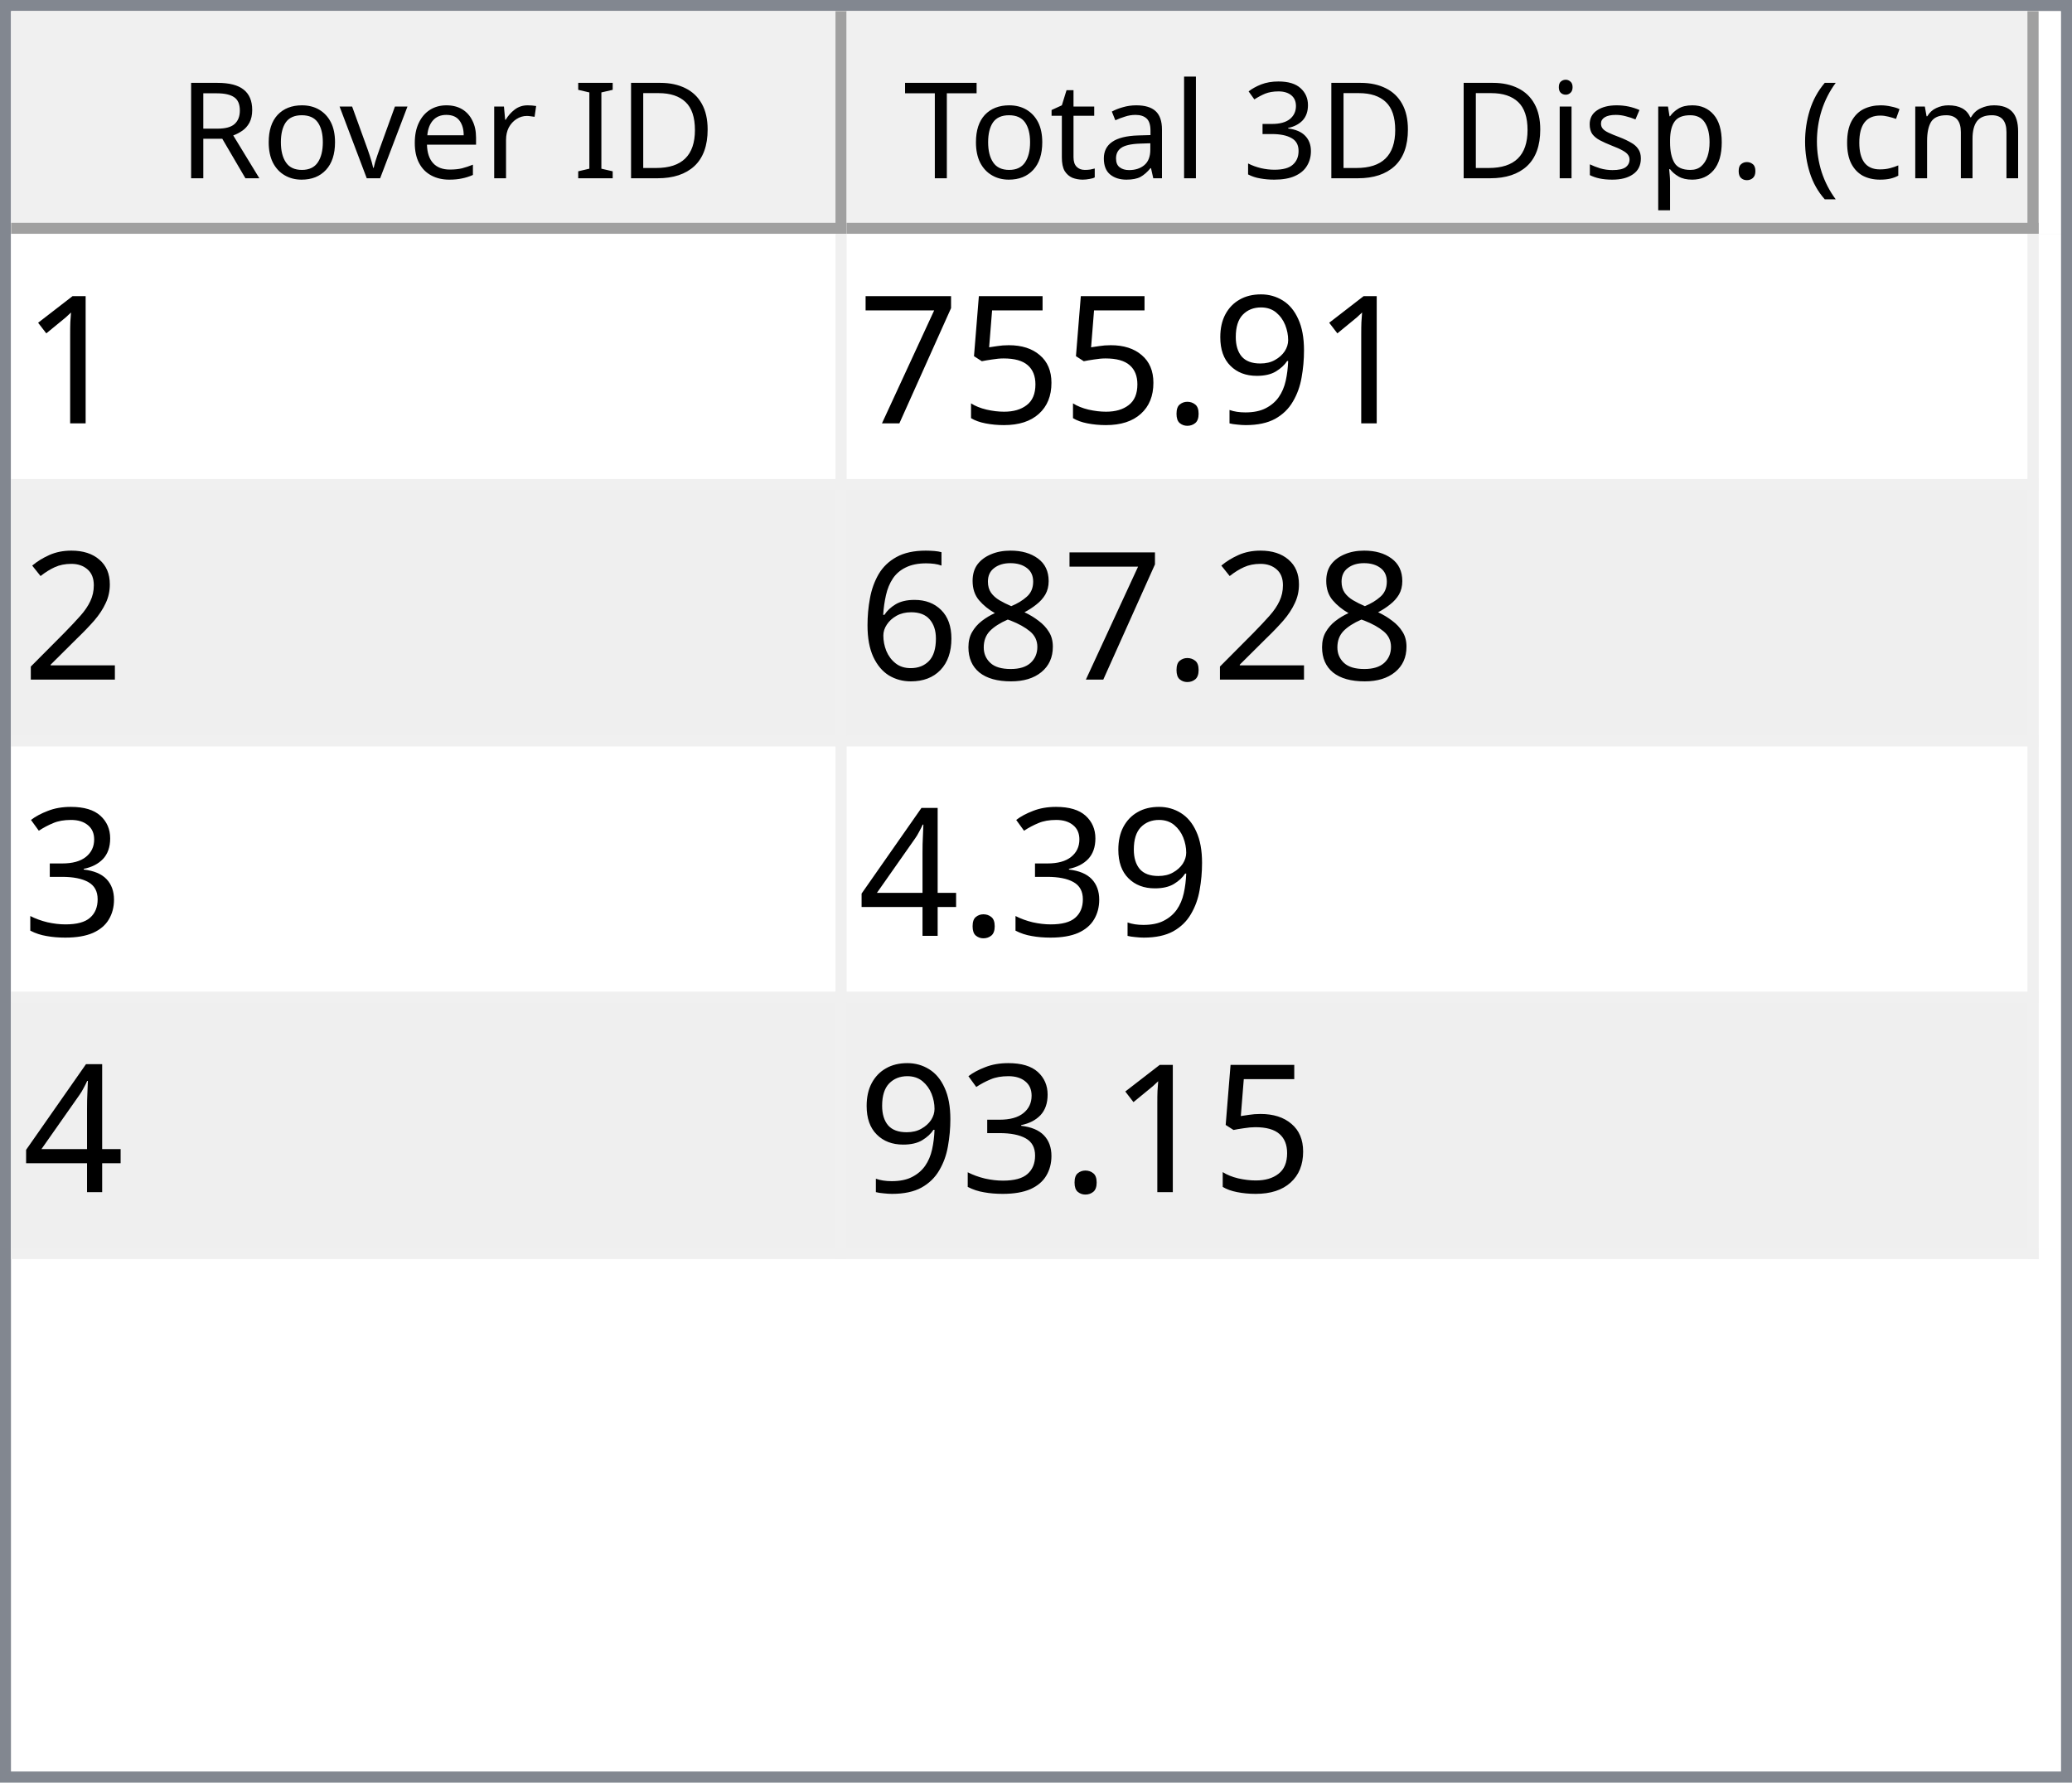
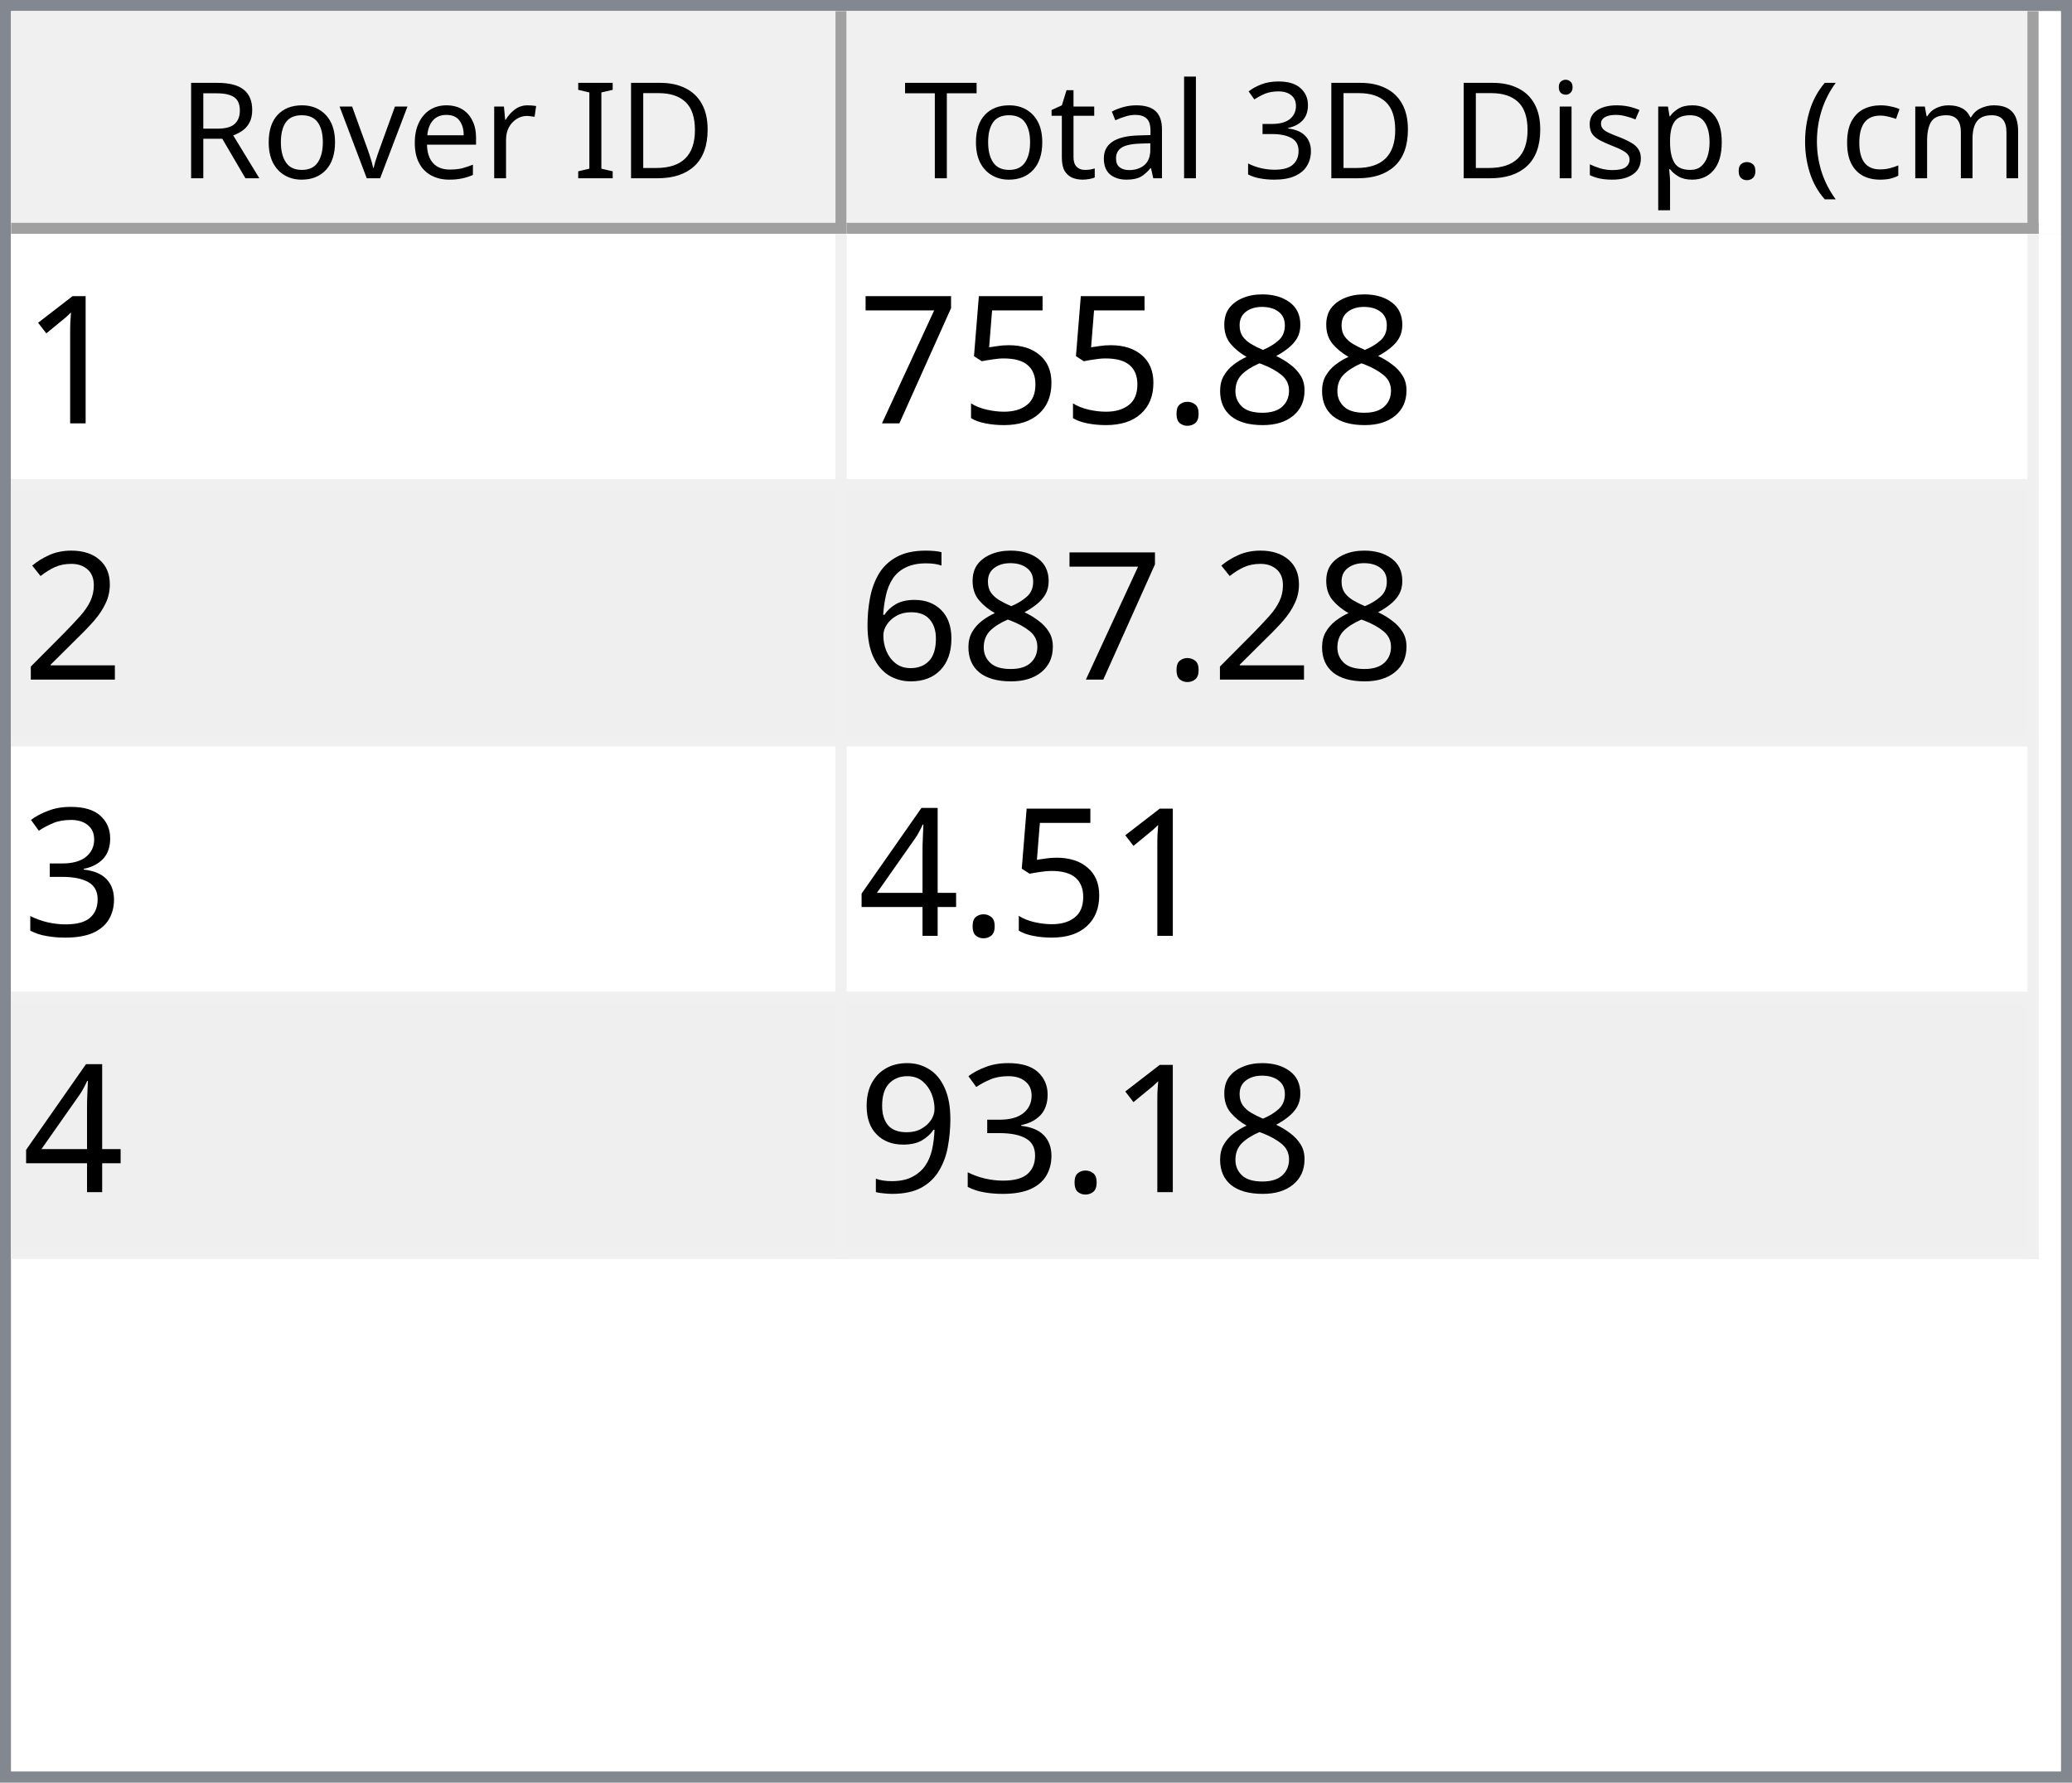
<svg xmlns="http://www.w3.org/2000/svg" style="fill-opacity:1; color-rendering:auto; color-interpolation:auto; text-rendering:auto; stroke:black; stroke-linecap:square; stroke-miterlimit:10; shape-rendering:auto; stroke-opacity:1; fill:black; stroke-dasharray:none; font-weight:normal; stroke-width:1; font-family:'Dialog'; font-style:normal; stroke-linejoin:miter; font-size:12px; stroke-dashoffset:0; image-rendering:auto;" width="186" height="160">
  <defs id="genericDefs" />
  <g>
    <defs id="defs1">
      <clipPath clipPathUnits="userSpaceOnUse" id="clipPath1">
        <path d="M0 0 L186 0 L186 160 L0 160 L0 0 Z" />
      </clipPath>
      <clipPath clipPathUnits="userSpaceOnUse" id="clipPath2">
        <path d="M0 0 L0 160 L186 160 L186 0 Z" />
      </clipPath>
      <clipPath clipPathUnits="userSpaceOnUse" id="clipPath3">
        <path d="M0 0 L0 20 L184 20 L184 0 Z" />
      </clipPath>
      <clipPath clipPathUnits="userSpaceOnUse" id="clipPath4">
        <path d="M0 0 L0 20 L75 20 L75 0 Z" />
      </clipPath>
      <clipPath clipPathUnits="userSpaceOnUse" id="clipPath5">
        <path d="M1 1 L1 19 L74 19 L74 1 Z" />
      </clipPath>
      <clipPath clipPathUnits="userSpaceOnUse" id="clipPath6">
        <path d="M0 0 L0 18 L73 18 L73 0 Z" />
      </clipPath>
      <clipPath clipPathUnits="userSpaceOnUse" id="clipPath7">
        <path d="M-0.5 -0.5 L-0.5 19.5 L74.5 19.5 L74.5 -0.5 Z" />
      </clipPath>
      <clipPath clipPathUnits="userSpaceOnUse" id="clipPath8">
        <path d="M0 0 L0 20 L107 20 L107 0 Z" />
      </clipPath>
      <clipPath clipPathUnits="userSpaceOnUse" id="clipPath9">
        <path d="M1 1 L1 19 L106 19 L106 1 Z" />
      </clipPath>
      <clipPath clipPathUnits="userSpaceOnUse" id="clipPath10">
        <path d="M0 0 L0 18 L105 18 L105 0 Z" />
      </clipPath>
      <clipPath clipPathUnits="userSpaceOnUse" id="clipPath11">
        <path d="M-0.5 -0.5 L-0.5 19.5 L106.5 19.5 L106.5 -0.5 Z" />
      </clipPath>
      <clipPath clipPathUnits="userSpaceOnUse" id="clipPath12">
        <path d="M0 0 L0 138 L184 138 L184 0 Z" />
      </clipPath>
      <clipPath clipPathUnits="userSpaceOnUse" id="clipPath13">
        <path d="M0 0 L0 92 L182 92 L182 0 Z" />
      </clipPath>
      <clipPath clipPathUnits="userSpaceOnUse" id="clipPath14">
        <path d="M-0.5 -0.5 L-0.5 91.5 L181.5 91.5 L181.5 -0.5 Z" />
      </clipPath>
      <clipPath clipPathUnits="userSpaceOnUse" id="clipPath15">
        <path d="M0 0 L0 22 L74 22 L74 0 Z" />
      </clipPath>
      <clipPath clipPathUnits="userSpaceOnUse" id="clipPath16">
        <path d="M0 0 L0 22 L106 22 L106 0 Z" />
      </clipPath>
      <font horiz-adv-x="64.551" id="font1">
        <font-face ascent="107.91" descent="25.098" units-per-em="100" style="font-style:normal; font-family:Segoe UI; font-weight:normal;" />
        <missing-glyph horiz-adv-x="64.551" d="M8.109 0 L8.109 68.266 L56.453 68.266 L56.453 0 L8.109 0 ZM15.328 7.234 L49.219 7.234 L49.219 61.031 L15.328 61.031 L15.328 7.234 Z" />
        <glyph unicode="D" horiz-adv-x="70.117" d="M9.188 0 L9.188 70.016 L28.516 70.016 Q65.531 70.016 65.531 35.891 Q65.531 19.672 55.25 9.836 Q44.969 0 27.734 0 L9.188 0 ZM17.391 62.594 L17.391 7.422 L27.828 7.422 Q41.609 7.422 49.273 14.797 Q56.938 22.172 56.938 35.688 Q56.938 62.594 28.328 62.594 L17.391 62.594 Z" />
        <glyph unicode="I" horiz-adv-x="26.611" d="M17.391 0 L9.188 0 L9.188 70.016 L17.391 70.016 L17.391 0 Z" />
        <glyph unicode=" " horiz-adv-x="27.393" d="" />
        <glyph unicode="r" horiz-adv-x="34.766" d="M34.188 41.891 Q32.078 43.5 28.125 43.5 Q23 43.5 19.555 38.672 Q16.109 33.844 16.109 25.484 L16.109 0 L8.109 0 L8.109 50 L16.109 50 L16.109 39.703 L16.312 39.703 Q18.016 44.969 21.531 47.922 Q25.047 50.875 29.391 50.875 Q32.516 50.875 34.188 50.203 L34.188 41.891 Z" />
        <glyph unicode="e" horiz-adv-x="52.295" d="M48.297 23 L12.984 23 Q13.188 14.656 17.484 10.109 Q21.781 5.562 29.297 5.562 Q37.75 5.562 44.828 11.141 L44.828 3.609 Q38.234 -1.172 27.391 -1.172 Q16.797 -1.172 10.742 5.641 Q4.688 12.453 4.688 24.812 Q4.688 36.469 11.305 43.82 Q17.922 51.172 27.734 51.172 Q37.547 51.172 42.922 44.828 Q48.297 38.484 48.297 27.203 L48.297 23 ZM40.094 29.781 Q40.047 36.719 36.75 40.578 Q33.453 44.438 27.594 44.438 Q21.922 44.438 17.969 40.383 Q14.016 36.328 13.094 29.781 L40.094 29.781 Z" />
        <glyph unicode="v" horiz-adv-x="47.9" d="M47.406 50 L27.484 0 L19.625 0 L0.688 50 L9.469 50 L22.172 13.672 Q23.578 9.672 23.922 6.688 L24.125 6.688 Q24.609 10.453 25.688 13.484 L38.969 50 L47.406 50 Z" />
        <glyph unicode="o" horiz-adv-x="58.594" d="M29 -1.172 Q17.922 -1.172 11.305 5.836 Q4.688 12.844 4.688 24.422 Q4.688 37.016 11.57 44.094 Q18.453 51.172 30.172 51.172 Q41.359 51.172 47.633 44.289 Q53.906 37.406 53.906 25.203 Q53.906 13.234 47.141 6.031 Q40.375 -1.172 29 -1.172 ZM29.594 44.438 Q21.875 44.438 17.383 39.188 Q12.891 33.938 12.891 24.703 Q12.891 15.828 17.43 10.695 Q21.969 5.562 29.594 5.562 Q37.359 5.562 41.531 10.594 Q45.703 15.625 45.703 24.906 Q45.703 34.281 41.531 39.359 Q37.359 44.438 29.594 44.438 Z" />
        <glyph unicode="R" horiz-adv-x="59.814" d="M59.375 0 L49.609 0 L37.891 19.625 Q36.281 22.359 34.766 24.289 Q33.25 26.219 31.664 27.438 Q30.078 28.656 28.25 29.219 Q26.422 29.781 24.125 29.781 L17.391 29.781 L17.391 0 L9.188 0 L9.188 70.016 L30.078 70.016 Q34.672 70.016 38.555 68.867 Q42.438 67.719 45.289 65.375 Q48.141 63.031 49.758 59.547 Q51.375 56.062 51.375 51.375 Q51.375 47.703 50.273 44.656 Q49.172 41.609 47.148 39.211 Q45.125 36.812 42.266 35.133 Q39.406 33.453 35.844 32.516 L35.844 32.328 Q37.594 31.547 38.891 30.547 Q40.188 29.547 41.359 28.18 Q42.531 26.812 43.68 25.078 Q44.828 23.344 46.234 21.047 L59.375 0 ZM17.391 62.594 L17.391 37.203 L28.516 37.203 Q31.594 37.203 34.203 38.133 Q36.812 39.062 38.719 40.797 Q40.625 42.531 41.703 45.047 Q42.781 47.562 42.781 50.688 Q42.781 56.297 39.141 59.445 Q35.5 62.594 28.609 62.594 L17.391 62.594 Z" />
        <glyph unicode=")" horiz-adv-x="30.176" d="M8.297 -15.922 L1.172 -15.922 Q16.406 2.344 16.406 26.812 Q16.406 51.469 1.078 70.016 L8.297 70.016 Q23.531 52.156 23.531 26.703 Q23.531 1.375 8.297 -15.922 Z" />
        <glyph unicode="m" horiz-adv-x="86.133" d="M79.109 0 L71.094 0 L71.094 28.719 Q71.094 37.016 68.531 40.727 Q65.969 44.438 59.906 44.438 Q54.781 44.438 51.195 39.75 Q47.609 35.062 47.609 28.516 L47.609 0 L39.594 0 L39.594 29.688 Q39.594 44.438 28.219 44.438 Q22.953 44.438 19.531 40.016 Q16.109 35.594 16.109 28.516 L16.109 0 L8.109 0 L8.109 50 L16.109 50 L16.109 42.094 L16.312 42.094 Q21.625 51.172 31.844 51.172 Q36.969 51.172 40.773 48.312 Q44.578 45.453 46 40.828 Q51.562 51.172 62.594 51.172 Q79.109 51.172 79.109 30.812 L79.109 0 Z" />
        <glyph unicode="c" horiz-adv-x="46.191" d="M42.188 2.297 Q36.422 -1.172 28.516 -1.172 Q17.828 -1.172 11.258 5.789 Q4.688 12.75 4.688 23.828 Q4.688 36.188 11.766 43.68 Q18.844 51.172 30.672 51.172 Q37.25 51.172 42.281 48.734 L42.281 40.531 Q36.719 44.438 30.375 44.438 Q22.703 44.438 17.797 38.945 Q12.891 33.453 12.891 24.516 Q12.891 15.719 17.508 10.641 Q22.125 5.562 29.891 5.562 Q36.422 5.562 42.188 9.906 L42.188 2.297 Z" />
        <glyph unicode="(" horiz-adv-x="30.176" d="M29.109 -15.922 L21.969 -15.922 Q6.844 1.375 6.844 26.703 Q6.844 52.156 21.969 70.016 L29.203 70.016 Q13.875 51.469 13.875 26.812 Q13.875 2.344 29.109 -15.922 Z" />
        <glyph unicode="." horiz-adv-x="21.68" d="M10.891 -1.078 Q8.641 -1.078 7.055 0.539 Q5.469 2.156 5.469 4.391 Q5.469 6.641 7.055 8.273 Q8.641 9.906 10.891 9.906 Q13.188 9.906 14.797 8.273 Q16.406 6.641 16.406 4.391 Q16.406 2.156 14.797 0.539 Q13.188 -1.078 10.891 -1.078 Z" />
        <glyph unicode="p" horiz-adv-x="58.789" d="M16.312 7.234 L16.109 7.234 L16.109 -23 L8.109 -23 L8.109 50 L16.109 50 L16.109 41.219 L16.312 41.219 Q22.219 51.172 33.594 51.172 Q43.266 51.172 48.688 44.461 Q54.109 37.75 54.109 26.469 Q54.109 13.922 48 6.375 Q41.891 -1.172 31.297 -1.172 Q21.578 -1.172 16.312 7.234 ZM16.109 27.391 L16.109 20.406 Q16.109 14.203 20.141 9.883 Q24.172 5.562 30.375 5.562 Q37.641 5.562 41.773 11.133 Q45.906 16.703 45.906 26.609 Q45.906 34.969 42.047 39.703 Q38.188 44.438 31.594 44.438 Q24.609 44.438 20.359 39.578 Q16.109 34.719 16.109 27.391 Z" />
        <glyph unicode="s" horiz-adv-x="42.432" d="M5.078 1.812 L5.078 10.406 Q11.625 5.562 19.484 5.562 Q30.031 5.562 30.031 12.594 Q30.031 14.594 29.125 15.992 Q28.219 17.391 26.68 18.461 Q25.141 19.531 23.07 20.383 Q21 21.234 18.609 22.172 Q15.281 23.484 12.766 24.828 Q10.25 26.172 8.57 27.859 Q6.891 29.547 6.031 31.695 Q5.172 33.844 5.172 36.719 Q5.172 40.234 6.789 42.945 Q8.406 45.656 11.086 47.484 Q13.766 49.312 17.211 50.242 Q20.656 51.172 24.312 51.172 Q30.812 51.172 35.938 48.922 L35.938 40.828 Q30.422 44.438 23.25 44.438 Q21 44.438 19.195 43.922 Q17.391 43.406 16.094 42.477 Q14.797 41.547 14.086 40.258 Q13.375 38.969 13.375 37.406 Q13.375 35.453 14.086 34.133 Q14.797 32.812 16.164 31.789 Q17.531 30.766 19.484 29.938 Q21.438 29.109 23.922 28.125 Q27.25 26.859 29.883 25.516 Q32.516 24.172 34.375 22.484 Q36.234 20.797 37.234 18.602 Q38.234 16.406 38.234 13.375 Q38.234 9.672 36.602 6.938 Q34.969 4.203 32.234 2.398 Q29.5 0.594 25.93 -0.289 Q22.359 -1.172 18.453 -1.172 Q10.75 -1.172 5.078 1.812 Z" />
        <glyph unicode="i" horiz-adv-x="24.219" d="M12.203 62.703 Q10.062 62.703 8.547 64.164 Q7.031 65.625 7.031 67.875 Q7.031 70.125 8.547 71.609 Q10.062 73.094 12.203 73.094 Q14.406 73.094 15.945 71.609 Q17.484 70.125 17.484 67.875 Q17.484 65.719 15.945 64.211 Q14.406 62.703 12.203 62.703 ZM16.109 0 L8.109 0 L8.109 50 L16.109 50 L16.109 0 Z" />
        <glyph unicode="3" horiz-adv-x="53.906" d="M46.531 19.828 Q46.531 15.094 44.75 11.211 Q42.969 7.328 39.719 4.57 Q36.469 1.812 31.93 0.297 Q27.391 -1.219 21.922 -1.219 Q11.922 -1.219 6 2.594 L6 11.188 Q13.094 5.609 22.219 5.609 Q25.875 5.609 28.828 6.539 Q31.781 7.469 33.906 9.227 Q36.031 10.984 37.18 13.477 Q38.328 15.969 38.328 19.094 Q38.328 32.812 18.797 32.812 L12.984 32.812 L12.984 39.594 L18.5 39.594 Q35.797 39.594 35.797 52.484 Q35.797 64.406 22.609 64.406 Q15.188 64.406 8.688 59.422 L8.688 67.188 Q15.375 71.188 24.609 71.188 Q29 71.188 32.57 69.969 Q36.141 68.75 38.68 66.555 Q41.219 64.359 42.609 61.281 Q44 58.203 44 54.5 Q44 40.672 30.031 36.719 L30.031 36.531 Q33.594 36.141 36.625 34.797 Q39.656 33.453 41.852 31.305 Q44.047 29.156 45.289 26.25 Q46.531 23.344 46.531 19.828 Z" />
        <glyph unicode="l" horiz-adv-x="24.219" d="M16.109 0 L8.109 0 L8.109 74.031 L16.109 74.031 L16.109 0 Z" />
        <glyph unicode="a" horiz-adv-x="50.879" d="M43.891 0 L35.891 0 L35.891 7.812 L35.688 7.812 Q30.469 -1.172 20.312 -1.172 Q12.844 -1.172 8.617 2.781 Q4.391 6.734 4.391 13.281 Q4.391 27.297 20.906 29.594 L35.891 31.688 Q35.891 44.438 25.594 44.438 Q16.547 44.438 9.281 38.281 L9.281 46.484 Q16.656 51.172 26.266 51.172 Q43.891 51.172 43.891 32.516 L43.891 0 ZM35.891 25.297 L23.828 23.641 Q18.266 22.859 15.43 20.875 Q12.594 18.891 12.594 13.875 Q12.594 10.203 15.211 7.883 Q17.828 5.562 22.172 5.562 Q28.125 5.562 32.008 9.742 Q35.891 13.922 35.891 20.312 L35.891 25.297 Z" />
        <glyph unicode="t" horiz-adv-x="33.887" d="M31.297 0.484 Q28.469 -1.078 23.828 -1.078 Q10.688 -1.078 10.688 13.578 L10.688 43.172 L2.094 43.172 L2.094 50 L10.688 50 L10.688 62.203 L18.703 64.797 L18.703 50 L31.297 50 L31.297 43.172 L18.703 43.172 L18.703 14.984 Q18.703 9.969 20.414 7.82 Q22.125 5.672 26.078 5.672 Q29.109 5.672 31.297 7.328 L31.297 0.484 Z" />
        <glyph unicode="T" horiz-adv-x="52.393" d="M50.594 62.594 L30.375 62.594 L30.375 0 L22.172 0 L22.172 62.594 L2 62.594 L2 70.016 L50.594 70.016 L50.594 62.594 Z" />
      </font>
      <font horiz-adv-x="75.0" id="font2">
        <font-face ascent="100.537" descent="21.973" units-per-em="100" style="font-style:normal; font-family:sans-serif; font-weight:normal;" />
        <missing-glyph horiz-adv-x="75.0" d="M12.5 0 L12.5 62.5 L62.5 62.5 L62.5 0 L12.5 0 ZM14.062 1.562 L60.938 1.562 L60.938 60.938 L14.062 60.938 L14.062 1.562 Z" />
        <glyph unicode="1" horiz-adv-x="55.615" d="M37.25 0 L28.469 0 L28.469 56 Q25.297 52.984 20.141 49.953 Q14.984 46.922 10.891 45.406 L10.891 53.906 Q18.266 57.375 23.781 62.305 Q29.297 67.234 31.594 71.875 L37.25 71.875 L37.25 0 Z" />
-         <glyph unicode="9" horiz-adv-x="55.615" d="M5.469 16.547 L13.922 17.328 Q14.984 11.375 18.016 8.688 Q21.047 6 25.781 6 Q29.828 6 32.883 7.859 Q35.938 9.719 37.891 12.82 Q39.844 15.922 41.164 21.195 Q42.484 26.469 42.484 31.938 Q42.484 32.516 42.438 33.688 Q39.797 29.5 35.234 26.883 Q30.672 24.266 25.344 24.266 Q16.453 24.266 10.305 30.711 Q4.156 37.156 4.156 47.703 Q4.156 58.594 10.578 65.234 Q17 71.875 26.656 71.875 Q33.641 71.875 39.43 68.117 Q45.219 64.359 48.219 57.398 Q51.219 50.438 51.219 37.25 Q51.219 23.531 48.242 15.406 Q45.266 7.281 39.383 3.031 Q33.5 -1.219 25.594 -1.219 Q17.188 -1.219 11.867 3.445 Q6.547 8.109 5.469 16.547 ZM41.453 48.141 Q41.453 55.719 37.43 60.156 Q33.406 64.594 27.734 64.594 Q21.875 64.594 17.531 59.812 Q13.188 55.031 13.188 47.406 Q13.188 40.578 17.312 36.305 Q21.438 32.031 27.484 32.031 Q33.594 32.031 37.523 36.305 Q41.453 40.578 41.453 48.141 Z" />
+         <glyph unicode="8" horiz-adv-x="55.615" d="M17.672 38.812 Q12.203 40.828 9.57 44.539 Q6.938 48.25 6.938 53.422 Q6.938 61.234 12.555 66.555 Q18.172 71.875 27.484 71.875 Q36.859 71.875 42.578 66.43 Q48.297 60.984 48.297 53.172 Q48.297 48.188 45.68 44.508 Q43.062 40.828 37.75 38.812 Q44.344 36.672 47.781 31.883 Q51.219 27.094 51.219 20.453 Q51.219 11.281 44.727 5.031 Q38.234 -1.219 27.641 -1.219 Q17.047 -1.219 10.547 5.055 Q4.047 11.328 4.047 20.703 Q4.047 27.688 7.594 32.398 Q11.141 37.109 17.672 38.812 ZM15.922 53.719 Q15.922 48.641 19.195 45.414 Q22.469 42.188 27.688 42.188 Q32.766 42.188 36.016 45.383 Q39.266 48.578 39.266 53.219 Q39.266 58.062 35.914 61.359 Q32.562 64.656 27.594 64.656 Q22.562 64.656 19.242 61.43 Q15.922 58.203 15.922 53.719 ZM13.094 20.656 Q13.094 16.891 14.875 13.375 Q16.656 9.859 20.172 7.93 Q23.688 6 27.734 6 Q34.031 6 38.133 10.055 Q42.234 14.109 42.234 20.359 Q42.234 26.703 38.016 30.859 Q33.797 35.016 27.438 35.016 Q21.234 35.016 17.164 30.914 Q13.094 26.812 13.094 20.656 Z" />
        <glyph unicode="." horiz-adv-x="27.783" d="M9.078 0 L9.078 10.016 L19.094 10.016 L19.094 0 L9.078 0 Z" />
        <glyph unicode="5" horiz-adv-x="55.615" d="M4.156 18.75 L13.375 19.531 Q14.406 12.797 18.141 9.398 Q21.875 6 27.156 6 Q33.5 6 37.891 10.789 Q42.281 15.578 42.281 23.484 Q42.281 31 38.062 35.352 Q33.844 39.703 27 39.703 Q22.75 39.703 19.336 37.773 Q15.922 35.844 13.969 32.766 L5.719 33.844 L12.641 70.609 L48.25 70.609 L48.25 62.203 L19.672 62.203 L15.828 42.969 Q22.266 47.469 29.344 47.469 Q38.719 47.469 45.164 40.969 Q51.609 34.469 51.609 24.266 Q51.609 14.547 45.953 7.469 Q39.062 -1.219 27.156 -1.219 Q17.391 -1.219 11.211 4.25 Q5.031 9.719 4.156 18.75 Z" />
        <glyph unicode="7" horiz-adv-x="55.615" d="M4.734 62.203 L4.734 70.656 L51.078 70.656 L51.078 63.812 Q44.234 56.547 37.523 44.484 Q30.812 32.422 27.156 19.672 Q24.516 10.688 23.781 0 L14.75 0 Q14.891 8.453 18.062 20.414 Q21.234 32.375 27.172 43.484 Q33.109 54.594 39.797 62.203 L4.734 62.203 Z" />
        <glyph unicode="2" horiz-adv-x="55.615" d="M50.344 8.453 L50.344 0 L3.031 0 Q2.938 3.172 4.047 6.109 Q5.859 10.938 9.836 15.625 Q13.812 20.312 21.344 26.469 Q33.016 36.031 37.117 41.625 Q41.219 47.219 41.219 52.203 Q41.219 57.422 37.477 61.008 Q33.734 64.594 27.734 64.594 Q21.391 64.594 17.578 60.789 Q13.766 56.984 13.719 50.25 L4.688 51.172 Q5.609 61.281 11.664 66.578 Q17.719 71.875 27.938 71.875 Q38.234 71.875 44.242 66.164 Q50.25 60.453 50.25 52 Q50.25 47.703 48.492 43.555 Q46.734 39.406 42.656 34.812 Q38.578 30.219 29.109 22.219 Q21.188 15.578 18.945 13.211 Q16.703 10.844 15.234 8.453 L50.344 8.453 Z" />
-         <glyph unicode="8" horiz-adv-x="55.615" d="M17.672 38.812 Q12.203 40.828 9.57 44.539 Q6.938 48.25 6.938 53.422 Q6.938 61.234 12.555 66.555 Q18.172 71.875 27.484 71.875 Q36.859 71.875 42.578 66.43 Q48.297 60.984 48.297 53.172 Q48.297 48.188 45.68 44.508 Q43.062 40.828 37.75 38.812 Q44.344 36.672 47.781 31.883 Q51.219 27.094 51.219 20.453 Q51.219 11.281 44.727 5.031 Q38.234 -1.219 27.641 -1.219 Q17.047 -1.219 10.547 5.055 Q4.047 11.328 4.047 20.703 Q4.047 27.688 7.594 32.398 Q11.141 37.109 17.672 38.812 ZM15.922 53.719 Q15.922 48.641 19.195 45.414 Q22.469 42.188 27.688 42.188 Q32.766 42.188 36.016 45.383 Q39.266 48.578 39.266 53.219 Q39.266 58.062 35.914 61.359 Q32.562 64.656 27.594 64.656 Q22.562 64.656 19.242 61.43 Q15.922 58.203 15.922 53.719 ZM13.094 20.656 Q13.094 16.891 14.875 13.375 Q16.656 9.859 20.172 7.93 Q23.688 6 27.734 6 Q34.031 6 38.133 10.055 Q42.234 14.109 42.234 20.359 Q42.234 26.703 38.016 30.859 Q33.797 35.016 27.438 35.016 Q21.234 35.016 17.164 30.914 Q13.094 26.812 13.094 20.656 Z" />
        <glyph unicode="6" horiz-adv-x="55.615" d="M49.75 54.047 L41.016 53.375 Q39.844 58.547 37.703 60.891 Q34.125 64.656 28.906 64.656 Q24.703 64.656 21.531 62.312 Q17.391 59.281 14.992 53.469 Q12.594 47.656 12.5 36.922 Q15.672 41.75 20.266 44.094 Q24.859 46.438 29.891 46.438 Q38.672 46.438 44.852 39.969 Q51.031 33.5 51.031 23.25 Q51.031 16.5 48.125 10.719 Q45.219 4.938 40.141 1.859 Q35.062 -1.219 28.609 -1.219 Q17.625 -1.219 10.695 6.859 Q3.766 14.938 3.766 33.5 Q3.766 54.25 11.422 63.672 Q18.109 71.875 29.438 71.875 Q37.891 71.875 43.289 67.141 Q48.688 62.406 49.75 54.047 ZM13.875 23.188 Q13.875 18.656 15.797 14.508 Q17.719 10.359 21.188 8.18 Q24.656 6 28.469 6 Q34.031 6 38.039 10.492 Q42.047 14.984 42.047 22.703 Q42.047 30.125 38.086 34.398 Q34.125 38.672 28.125 38.672 Q22.172 38.672 18.023 34.398 Q13.875 30.125 13.875 23.188 Z" />
        <glyph unicode="3" horiz-adv-x="55.615" d="M4.203 18.891 L12.984 20.062 Q14.5 12.594 18.141 9.297 Q21.781 6 27 6 Q33.203 6 37.477 10.297 Q41.75 14.594 41.75 20.953 Q41.75 27 37.797 30.93 Q33.844 34.859 27.734 34.859 Q25.25 34.859 21.531 33.891 L22.516 41.609 Q23.391 41.5 23.922 41.5 Q29.547 41.5 34.039 44.43 Q38.531 47.359 38.531 53.469 Q38.531 58.297 35.258 61.477 Q31.984 64.656 26.812 64.656 Q21.688 64.656 18.266 61.43 Q14.844 58.203 13.875 51.766 L5.078 53.328 Q6.688 62.156 12.398 67.016 Q18.109 71.875 26.609 71.875 Q32.469 71.875 37.398 69.359 Q42.328 66.844 44.945 62.5 Q47.562 58.156 47.562 53.266 Q47.562 48.641 45.07 44.828 Q42.578 41.016 37.703 38.766 Q44.047 37.312 47.562 32.695 Q51.078 28.078 51.078 21.141 Q51.078 11.766 44.242 5.25 Q37.406 -1.266 26.953 -1.266 Q17.531 -1.266 11.305 4.352 Q5.078 9.969 4.203 18.891 Z" />
        <glyph unicode="4" horiz-adv-x="55.615" d="M32.328 0 L32.328 17.141 L1.266 17.141 L1.266 25.203 L33.938 71.578 L41.109 71.578 L41.109 25.203 L50.781 25.203 L50.781 17.141 L41.109 17.141 L41.109 0 L32.328 0 ZM32.328 25.203 L32.328 57.469 L9.906 25.203 L32.328 25.203 Z" />
+         <glyph unicode="9" horiz-adv-x="55.615" d="M5.469 16.547 L13.922 17.328 Q14.984 11.375 18.016 8.688 Q21.047 6 25.781 6 Q29.828 6 32.883 7.859 Q35.938 9.719 37.891 12.82 Q39.844 15.922 41.164 21.195 Q42.484 26.469 42.484 31.938 Q42.484 32.516 42.438 33.688 Q39.797 29.5 35.234 26.883 Q30.672 24.266 25.344 24.266 Q16.453 24.266 10.305 30.711 Q4.156 37.156 4.156 47.703 Q4.156 58.594 10.578 65.234 Q17 71.875 26.656 71.875 Q33.641 71.875 39.43 68.117 Q45.219 64.359 48.219 57.398 Q51.219 50.438 51.219 37.25 Q51.219 23.531 48.242 15.406 Q45.266 7.281 39.383 3.031 Q33.5 -1.219 25.594 -1.219 Q17.188 -1.219 11.867 3.445 Q6.547 8.109 5.469 16.547 ZM41.453 48.141 Q41.453 55.719 37.43 60.156 Q33.406 64.594 27.734 64.594 Q21.875 64.594 17.531 59.812 Q13.188 55.031 13.188 47.406 Q13.188 40.578 17.312 36.305 Q21.438 32.031 27.484 32.031 Q33.594 32.031 37.523 36.305 Q41.453 40.578 41.453 48.141 Z" />
      </font>
    </defs>
    <g style="fill:white; stroke:white;">
      <rect x="0" y="0" width="186" style="clip-path:url(#clipPath1); stroke:none;" height="160" />
    </g>
    <g style="fill:white; text-rendering:optimizeSpeed; color-rendering:optimizeSpeed; image-rendering:optimizeSpeed; shape-rendering:crispEdges; stroke:white; color-interpolation:sRGB;">
      <rect x="0" width="186" height="160" y="0" style="stroke:none;" />
      <path style="stroke:none;" d="M0 160 L186 160 L186 0 L0 0 Z" />
    </g>
    <g style="fill:rgb(240,240,240); font-family:'Segoe UI'; stroke:rgb(240,240,240);">
      <rect x="0" y="0" width="186" style="clip-path:url(#clipPath2); stroke:none;" height="160" />
    </g>
    <g style="fill:rgb(130,135,144); font-family:'Segoe UI'; stroke:rgb(130,135,144);">
      <path d="M0 0 L186 0 L186 160 L0 160 L0 0 ZM1 1 L185 1 L185 159 L1 159 L1 1 Z" style="fill-rule:evenodd; clip-path:url(#clipPath2); stroke:none;" />
    </g>
    <g style="fill:white; font-family:'Segoe UI'; stroke:white;" transform="translate(1,1)">
      <rect x="0" y="0" width="184" style="clip-path:url(#clipPath3); stroke:none;" height="20" />
    </g>
    <g style="fill:rgb(240,240,240); font-family:'Segoe UI'; stroke:rgb(240,240,240);" transform="translate(1,1)">
      <rect x="0" y="0" width="75" style="clip-path:url(#clipPath4); stroke:none;" height="20" />
    </g>
    <g style="font-family:'Segoe UI';" transform="translate(2,2)">
      <text x="14" xml:space="preserve" y="14" style="clip-path:url(#clipPath6); stroke:none;">Rover ID</text>
    </g>
    <g style="fill:rgb(160,160,160); font-family:'Segoe UI'; stroke:rgb(160,160,160); stroke-linejoin:bevel;" transform="translate(1.5,1.5)">
      <line x1="74" x2="74" y1="0" style="fill:none; clip-path:url(#clipPath7);" y2="19" />
    </g>
    <g style="fill:rgb(160,160,160); font-family:'Segoe UI'; stroke:rgb(160,160,160); stroke-linejoin:bevel;" transform="matrix(1,0,0,1,1,1) translate(0.5,0.5)">
      <line x1="0" x2="74" y1="19" style="fill:none; clip-path:url(#clipPath7);" y2="19" />
    </g>
    <g style="fill:rgb(240,240,240); font-family:'Segoe UI'; stroke:rgb(240,240,240);" transform="translate(76,1)">
      <rect x="0" y="0" width="107" style="clip-path:url(#clipPath8); stroke:none;" height="20" />
    </g>
    <g style="font-family:'Segoe UI';" transform="translate(77,2)">
      <text x="1" xml:space="preserve" y="14" style="clip-path:url(#clipPath10); stroke:none;"> Total 3D Disp. (cm)</text>
    </g>
    <g style="fill:rgb(160,160,160); font-family:'Segoe UI'; stroke:rgb(160,160,160); stroke-linejoin:bevel;" transform="translate(76.5,1.5)">
      <line x1="106" x2="106" y1="0" style="fill:none; clip-path:url(#clipPath11);" y2="19" />
    </g>
    <g style="fill:rgb(160,160,160); font-family:'Segoe UI'; stroke:rgb(160,160,160); stroke-linejoin:bevel;" transform="matrix(1,0,0,1,76,1) translate(0.5,0.5)">
      <line x1="0" x2="106" y1="19" style="fill:none; clip-path:url(#clipPath11);" y2="19" />
    </g>
    <g style="fill:white; font-family:'Segoe UI'; stroke:white;" transform="translate(1,21)">
      <rect x="0" y="0" width="184" style="clip-path:url(#clipPath12); stroke:none;" height="138" />
    </g>
    <g style="fill:rgb(240,240,240); font-size:16px; font-family:sans-serif; stroke:rgb(240,240,240);" transform="translate(1,21)">
      <rect x="0" y="0" width="182" style="clip-path:url(#clipPath13); stroke:none;" height="92" />
      <line transform="translate(0.5,0.5)" x1="0" x2="181" y1="22" style="clip-path:url(#clipPath14); fill:none; stroke-linejoin:bevel;" y2="22" />
    </g>
    <g transform="matrix(1,0,0,1,1,21) translate(0.5,0.5)" style="fill:rgb(240,240,240); font-size:16px; font-family:sans-serif; stroke:rgb(240,240,240); stroke-linejoin:bevel;">
      <line x1="0" x2="181" y1="45" style="fill:none; clip-path:url(#clipPath14);" y2="45" />
    </g>
    <g transform="matrix(1,0,0,1,1,21) translate(0.5,0.5)" style="fill:rgb(240,240,240); font-size:16px; font-family:sans-serif; stroke:rgb(240,240,240); stroke-linejoin:bevel;">
      <line x1="0" x2="181" y1="68" style="fill:none; clip-path:url(#clipPath14);" y2="68" />
    </g>
    <g transform="matrix(1,0,0,1,1,21) translate(0.5,0.5)" style="fill:rgb(240,240,240); font-size:16px; font-family:sans-serif; stroke:rgb(240,240,240); stroke-linejoin:bevel;">
      <line x1="0" x2="181" y1="91" style="fill:none; clip-path:url(#clipPath14);" y2="91" />
    </g>
    <g transform="matrix(1,0,0,1,1,21) translate(0.5,0.5)" style="fill:rgb(240,240,240); font-size:16px; font-family:sans-serif; stroke:rgb(240,240,240); stroke-linejoin:bevel;">
      <line x1="74" x2="74" y1="0" style="fill:none; clip-path:url(#clipPath14);" y2="91" />
    </g>
    <g transform="matrix(1,0,0,1,1,21) translate(0.5,0.5)" style="fill:rgb(240,240,240); font-size:16px; font-family:sans-serif; stroke:rgb(240,240,240); stroke-linejoin:bevel;">
      <line x1="181" x2="181" y1="0" style="fill:none; clip-path:url(#clipPath14);" y2="91" />
    </g>
    <g style="fill:white; font-size:16px; font-family:sans-serif; stroke:white;" transform="matrix(1,0,0,1,1,21)">
      <rect x="0" y="0" width="74" style="clip-path:url(#clipPath15); stroke:none;" height="22" />
      <text x="1" y="17" style="fill:black; clip-path:url(#clipPath15); stroke:none;" xml:space="preserve">1</text>
    </g>
    <g style="fill:white; font-size:16px; font-family:sans-serif; stroke:white;" transform="matrix(1,0,0,1,1,21) translate(75,0)">
      <rect x="0" y="0" width="106" style="clip-path:url(#clipPath16); stroke:none;" height="22" />
-       <text x="1" y="17" style="fill:black; clip-path:url(#clipPath16); stroke:none;" xml:space="preserve">755.91</text>
+       <text x="1" y="17" style="fill:black; clip-path:url(#clipPath16); stroke:none;" xml:space="preserve">755.88</text>
    </g>
    <g style="fill:rgb(239,239,239); font-size:16px; font-family:sans-serif; stroke:rgb(239,239,239);" transform="matrix(1,0,0,1,1,21) translate(0,23)">
      <rect x="0" y="0" width="74" style="clip-path:url(#clipPath15); stroke:none;" height="22" />
      <text x="1" y="17" style="fill:black; clip-path:url(#clipPath15); stroke:none;" xml:space="preserve">2</text>
    </g>
    <g style="fill:rgb(239,239,239); font-size:16px; font-family:sans-serif; stroke:rgb(239,239,239);" transform="matrix(1,0,0,1,1,21) translate(75,23)">
      <rect x="0" y="0" width="106" style="clip-path:url(#clipPath16); stroke:none;" height="22" />
      <text x="1" y="17" style="fill:black; clip-path:url(#clipPath16); stroke:none;" xml:space="preserve">687.28</text>
    </g>
    <g style="fill:white; font-size:16px; font-family:sans-serif; stroke:white;" transform="matrix(1,0,0,1,1,21) translate(0,46)">
      <rect x="0" y="0" width="74" style="clip-path:url(#clipPath15); stroke:none;" height="22" />
      <text x="1" y="17" style="fill:black; clip-path:url(#clipPath15); stroke:none;" xml:space="preserve">3</text>
    </g>
    <g style="fill:white; font-size:16px; font-family:sans-serif; stroke:white;" transform="matrix(1,0,0,1,1,21) translate(75,46)">
      <rect x="0" y="0" width="106" style="clip-path:url(#clipPath16); stroke:none;" height="22" />
-       <text x="1" y="17" style="fill:black; clip-path:url(#clipPath16); stroke:none;" xml:space="preserve">4.39</text>
+       <text x="1" y="17" style="fill:black; clip-path:url(#clipPath16); stroke:none;" xml:space="preserve">4.51</text>
    </g>
    <g style="fill:rgb(239,239,239); font-size:16px; font-family:sans-serif; stroke:rgb(239,239,239);" transform="matrix(1,0,0,1,1,21) translate(0,69)">
      <rect x="0" y="0" width="74" style="clip-path:url(#clipPath15); stroke:none;" height="22" />
      <text x="1" y="17" style="fill:black; clip-path:url(#clipPath15); stroke:none;" xml:space="preserve">4</text>
    </g>
    <g style="fill:rgb(239,239,239); font-size:16px; font-family:sans-serif; stroke:rgb(239,239,239);" transform="matrix(1,0,0,1,1,21) translate(75,69)">
      <rect x="0" y="0" width="106" style="clip-path:url(#clipPath16); stroke:none;" height="22" />
-       <text x="1" y="17" style="fill:black; clip-path:url(#clipPath16); stroke:none;" xml:space="preserve">93.15</text>
+       <text x="1" y="17" style="fill:black; clip-path:url(#clipPath16); stroke:none;" xml:space="preserve">93.18</text>
    </g>
  </g>
</svg>
